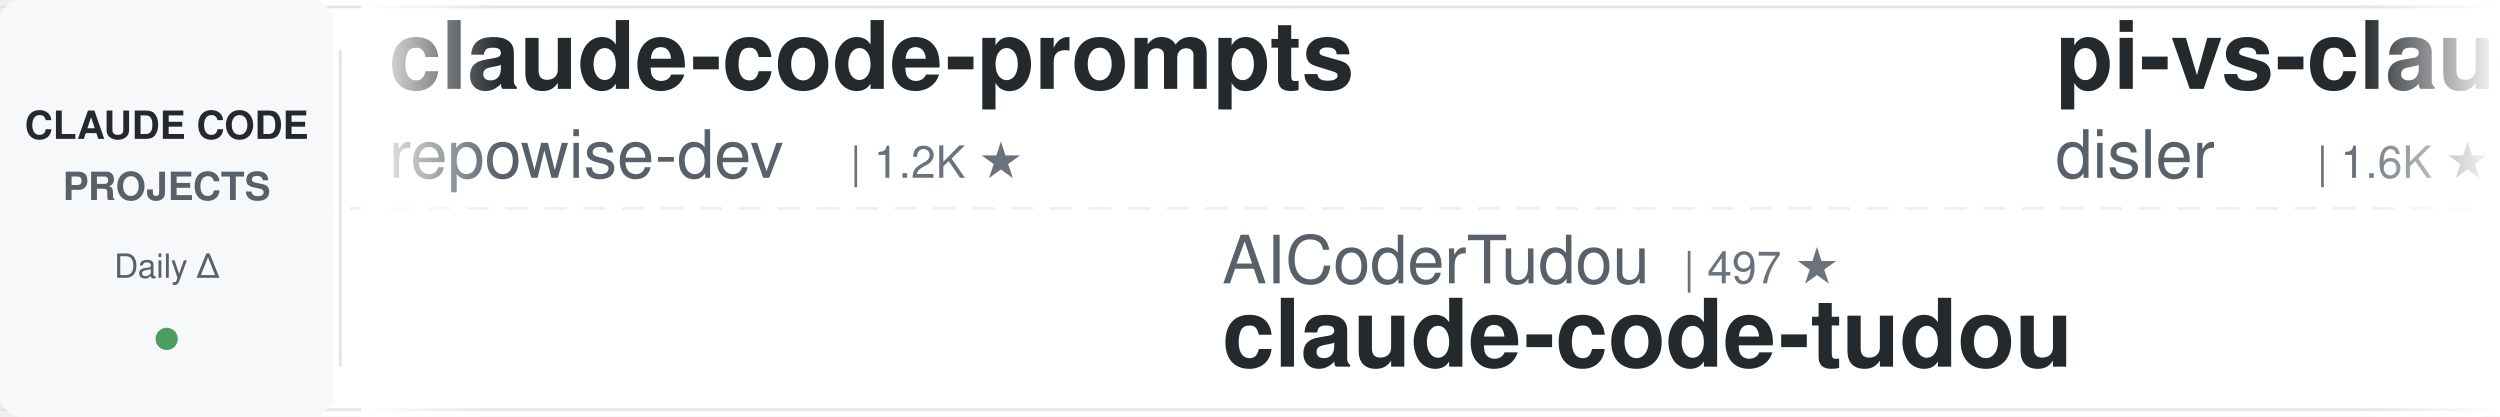
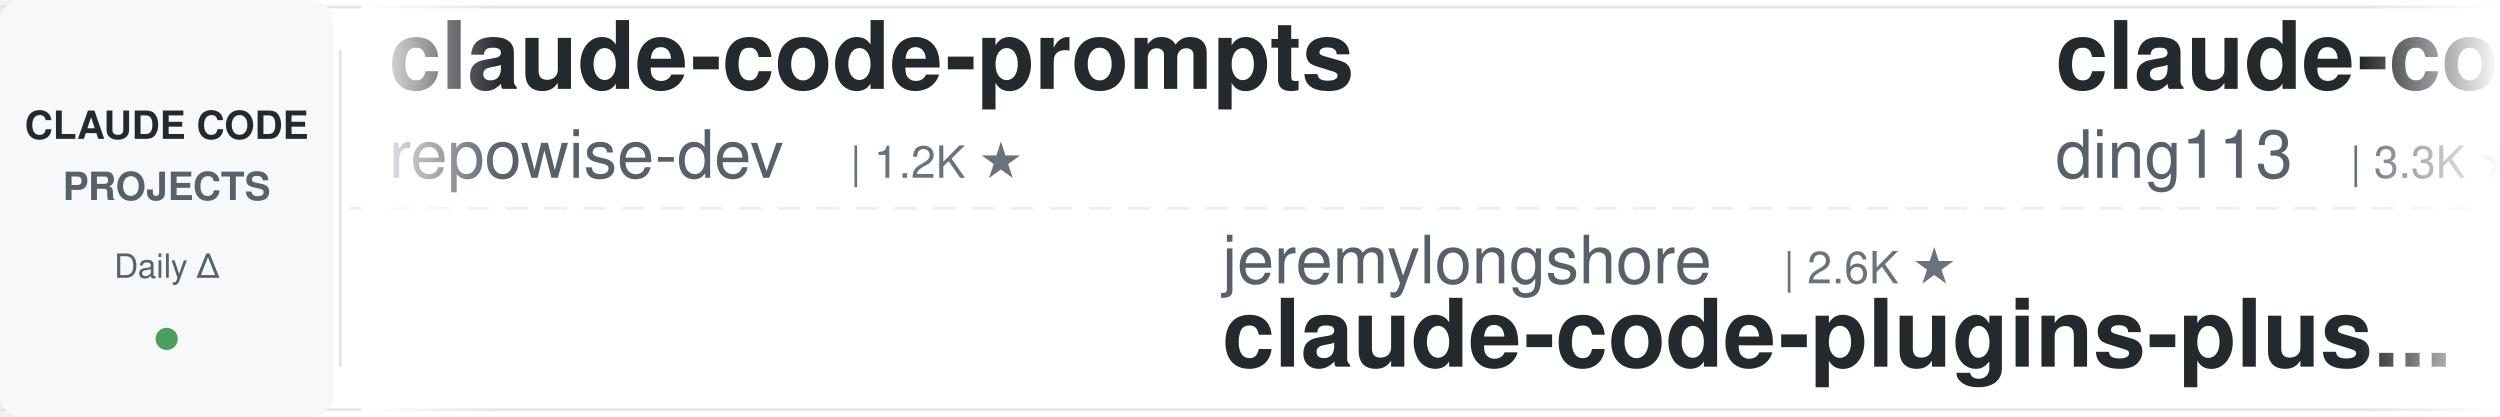
<svg xmlns="http://www.w3.org/2000/svg" width="900" height="150">
  <defs>
    <linearGradient id="leftFade" x1="0%" y1="0%" x2="100%" y2="0%">
      <stop offset="0%" style="stop-color:#ffffff;stop-opacity:1" />
      <stop offset="100%" style="stop-color:#ffffff;stop-opacity:0" />
    </linearGradient>
    <linearGradient id="rightFade" x1="0%" y1="0%" x2="100%" y2="0%">
      <stop offset="0%" style="stop-color:#ffffff;stop-opacity:0" />
      <stop offset="100%" style="stop-color:#ffffff;stop-opacity:1" />
    </linearGradient>
  </defs>
  <rect width="900" height="150" fill="#ffffff" rx="8" />
  <rect x="0" y="2" width="900" height="1" fill="#e1e4e8" />
  <rect x="0" y="147" width="900" height="1" fill="#e1e4e8" />
  <line x1="0" y1="75" x2="900" y2="75" stroke="#e1e4e8" stroke-width="1" stroke-dasharray="8 6" opacity="0.6" />
  <rect x="0" y="0" width="120" height="150" fill="#f6f8fa" rx="8" />
  <text x="60" y="50" font-family="-apple-system, BlinkMacSystemFont, 'Segoe UI', Helvetica, Arial, sans-serif" font-size="14" font-weight="600" fill="#24292e" text-anchor="middle">CLAUDE CODE</text>
  <text x="60" y="72" font-family="-apple-system, BlinkMacSystemFont, 'Segoe UI', Helvetica, Arial, sans-serif" font-size="14" font-weight="600" fill="#586069" text-anchor="middle">PROJECTS</text>
  <text x="60" y="100" font-family="-apple-system, BlinkMacSystemFont, 'Segoe UI', Helvetica, Arial, sans-serif" font-size="12" font-weight="500" fill="#586069" text-anchor="middle">Daily Δ</text>
  <circle cx="60" cy="122" r="4" fill="#22863a" opacity="0.8" />
  <rect x="122" y="18" width="1" height="114" fill="#e1e4e8" />
  <clipPath id="tickerClip">
    <rect x="130" y="0" width="770" height="150" />
  </clipPath>
  <g clip-path="url(#tickerClip)">
    <g id="tickerItems">
      <animateTransform attributeName="transform" attributeType="XML" type="translate" from="0 0" to="-3000 0" dur="54s" repeatCount="indefinite" />
      <g transform="translate(0, 0)">
        <text x="140" y="32" font-family="-apple-system, BlinkMacSystemFont, 'Segoe UI', Helvetica, Arial, sans-serif" font-size="34" font-weight="600" fill="#24292e">claude-code-prompts</text>
        <text x="140" y="64" font-family="-apple-system, BlinkMacSystemFont, 'Segoe UI', Helvetica, Arial, sans-serif" font-size="24" font-weight="400" fill="#586069">repowise-dev</text>
        <text x="306" y="64" font-family="-apple-system, BlinkMacSystemFont, 'Segoe UI', Helvetica, Arial, sans-serif" font-size="16" font-weight="500" fill="#6a737d">| 1.2K ★</text>
      </g>
      <g transform="translate(300, 0)">
-         <text x="140" y="102" font-family="-apple-system, BlinkMacSystemFont, 'Segoe UI', Helvetica, Arial, sans-serif" font-size="24" font-weight="400" fill="#586069">AICoderTudou</text>
-         <text x="306" y="102" font-family="-apple-system, BlinkMacSystemFont, 'Segoe UI', Helvetica, Arial, sans-serif" font-size="16" font-weight="500" fill="#6a737d">| 497 ★</text>
-         <text x="140" y="132" font-family="-apple-system, BlinkMacSystemFont, 'Segoe UI', Helvetica, Arial, sans-serif" font-size="34" font-weight="600" fill="#24292e">claude-code-tudou</text>
+         <text x="140" y="102" font-family="-apple-system, BlinkMacSystemFont, 'Segoe UI', Helvetica, Arial, sans-serif" font-size="24" font-weight="400" fill="#586069">jeremylongshore</text>
+         <text x="342" y="102" font-family="-apple-system, BlinkMacSystemFont, 'Segoe UI', Helvetica, Arial, sans-serif" font-size="16" font-weight="500" fill="#6a737d">| 2.6K ★</text>
+         <text x="140" y="132" font-family="-apple-system, BlinkMacSystemFont, 'Segoe UI', Helvetica, Arial, sans-serif" font-size="34" font-weight="600" fill="#24292e">claude-code-plugins-plus...</text>
      </g>
      <g transform="translate(600, 0)">
-         <text x="140" y="32" font-family="-apple-system, BlinkMacSystemFont, 'Segoe UI', Helvetica, Arial, sans-serif" font-size="34" font-weight="600" fill="#24292e">pi-vs-claude-code</text>
-         <text x="140" y="64" font-family="-apple-system, BlinkMacSystemFont, 'Segoe UI', Helvetica, Arial, sans-serif" font-size="24" font-weight="400" fill="#586069">disler</text>
-         <text x="234" y="64" font-family="-apple-system, BlinkMacSystemFont, 'Segoe UI', Helvetica, Arial, sans-serif" font-size="16" font-weight="500" fill="#6a737d">| 1.6K ★</text>
+         <text x="140" y="32" font-family="-apple-system, BlinkMacSystemFont, 'Segoe UI', Helvetica, Arial, sans-serif" font-size="34" font-weight="600" fill="#24292e">claude-code-hub</text>
+         <text x="140" y="64" font-family="-apple-system, BlinkMacSystemFont, 'Segoe UI', Helvetica, Arial, sans-serif" font-size="24" font-weight="400" fill="#586069">ding113</text>
+         <text x="246" y="64" font-family="-apple-system, BlinkMacSystemFont, 'Segoe UI', Helvetica, Arial, sans-serif" font-size="16" font-weight="500" fill="#6a737d">| 3.3K ★</text>
      </g>
      <g transform="translate(900, 0)">
-         <text x="140" y="102" font-family="-apple-system, BlinkMacSystemFont, 'Segoe UI', Helvetica, Arial, sans-serif" font-size="24" font-weight="400" fill="#586069">darcyegb</text>
-         <text x="258" y="102" font-family="-apple-system, BlinkMacSystemFont, 'Segoe UI', Helvetica, Arial, sans-serif" font-size="16" font-weight="500" fill="#6a737d">| 760 ★</text>
-         <text x="140" y="132" font-family="-apple-system, BlinkMacSystemFont, 'Segoe UI', Helvetica, Arial, sans-serif" font-size="34" font-weight="600" fill="#24292e">ClaudeCodeAgents</text>
+         <text x="140" y="102" font-family="-apple-system, BlinkMacSystemFont, 'Segoe UI', Helvetica, Arial, sans-serif" font-size="24" font-weight="400" fill="#586069">ChrisWiles</text>
+         <text x="282" y="102" font-family="-apple-system, BlinkMacSystemFont, 'Segoe UI', Helvetica, Arial, sans-serif" font-size="16" font-weight="500" fill="#6a737d">| 6.0K ★</text>
+         <text x="140" y="132" font-family="-apple-system, BlinkMacSystemFont, 'Segoe UI', Helvetica, Arial, sans-serif" font-size="34" font-weight="600" fill="#24292e">claude-code-showcase</text>
      </g>
      <g transform="translate(1200, 0)">
-         <text x="140" y="32" font-family="-apple-system, BlinkMacSystemFont, 'Segoe UI', Helvetica, Arial, sans-serif" font-size="34" font-weight="600" fill="#24292e">claude-code-cheat-sheet</text>
-         <text x="140" y="64" font-family="-apple-system, BlinkMacSystemFont, 'Segoe UI', Helvetica, Arial, sans-serif" font-size="24" font-weight="400" fill="#586069">Njengah</text>
-         <text x="246" y="64" font-family="-apple-system, BlinkMacSystemFont, 'Segoe UI', Helvetica, Arial, sans-serif" font-size="16" font-weight="500" fill="#6a737d">| 1.9K ★</text>
+         <text x="140" y="32" font-family="-apple-system, BlinkMacSystemFont, 'Segoe UI', Helvetica, Arial, sans-serif" font-size="34" font-weight="600" fill="#24292e">how-claude-code-works</text>
+         <text x="140" y="64" font-family="-apple-system, BlinkMacSystemFont, 'Segoe UI', Helvetica, Arial, sans-serif" font-size="24" font-weight="400" fill="#586069">Windy3f3f3f3f</text>
+         <text x="318" y="64" font-family="-apple-system, BlinkMacSystemFont, 'Segoe UI', Helvetica, Arial, sans-serif" font-size="16" font-weight="500" fill="#6a737d">| 3.4K ★</text>
      </g>
      <g transform="translate(1500, 0)">
-         <text x="140" y="102" font-family="-apple-system, BlinkMacSystemFont, 'Segoe UI', Helvetica, Arial, sans-serif" font-size="24" font-weight="400" fill="#586069">Pimzino</text>
-         <text x="246" y="102" font-family="-apple-system, BlinkMacSystemFont, 'Segoe UI', Helvetica, Arial, sans-serif" font-size="16" font-weight="500" fill="#6a737d">| 3.8K ★</text>
-         <text x="140" y="132" font-family="-apple-system, BlinkMacSystemFont, 'Segoe UI', Helvetica, Arial, sans-serif" font-size="34" font-weight="600" fill="#24292e">claude-code-spec-workflo...</text>
+         <text x="140" y="102" font-family="-apple-system, BlinkMacSystemFont, 'Segoe UI', Helvetica, Arial, sans-serif" font-size="24" font-weight="400" fill="#586069">Yuyz0112</text>
+         <text x="258" y="102" font-family="-apple-system, BlinkMacSystemFont, 'Segoe UI', Helvetica, Arial, sans-serif" font-size="16" font-weight="500" fill="#6a737d">| 2.4K ★</text>
+         <text x="140" y="132" font-family="-apple-system, BlinkMacSystemFont, 'Segoe UI', Helvetica, Arial, sans-serif" font-size="34" font-weight="600" fill="#24292e">claude-code-reverse</text>
      </g>
      <g transform="translate(1800, 0)">
-         <text x="140" y="32" font-family="-apple-system, BlinkMacSystemFont, 'Segoe UI', Helvetica, Arial, sans-serif" font-size="34" font-weight="600" fill="#24292e">claude-code-proxy</text>
-         <text x="140" y="64" font-family="-apple-system, BlinkMacSystemFont, 'Segoe UI', Helvetica, Arial, sans-serif" font-size="24" font-weight="400" fill="#586069">1rgs</text>
-         <text x="210" y="64" font-family="-apple-system, BlinkMacSystemFont, 'Segoe UI', Helvetica, Arial, sans-serif" font-size="16" font-weight="500" fill="#6a737d">| 3.7K ★</text>
+         <text x="140" y="32" font-family="-apple-system, BlinkMacSystemFont, 'Segoe UI', Helvetica, Arial, sans-serif" font-size="34" font-weight="600" fill="#24292e">claude-code-spec-workflo...</text>
+         <text x="140" y="64" font-family="-apple-system, BlinkMacSystemFont, 'Segoe UI', Helvetica, Arial, sans-serif" font-size="24" font-weight="400" fill="#586069">Pimzino</text>
+         <text x="246" y="64" font-family="-apple-system, BlinkMacSystemFont, 'Segoe UI', Helvetica, Arial, sans-serif" font-size="16" font-weight="500" fill="#6a737d">| 3.8K ★</text>
      </g>
      <g transform="translate(2100, 0)">
-         <text x="140" y="102" font-family="-apple-system, BlinkMacSystemFont, 'Segoe UI', Helvetica, Arial, sans-serif" font-size="24" font-weight="400" fill="#586069">digitalsamba</text>
-         <text x="306" y="102" font-family="-apple-system, BlinkMacSystemFont, 'Segoe UI', Helvetica, Arial, sans-serif" font-size="16" font-weight="500" fill="#6a737d">| 1.9K ★</text>
-         <text x="140" y="132" font-family="-apple-system, BlinkMacSystemFont, 'Segoe UI', Helvetica, Arial, sans-serif" font-size="34" font-weight="600" fill="#24292e">claude-code-video-toolki...</text>
+         <text x="140" y="102" font-family="-apple-system, BlinkMacSystemFont, 'Segoe UI', Helvetica, Arial, sans-serif" font-size="24" font-weight="400" fill="#586069">LING71671</text>
+         <text x="270" y="102" font-family="-apple-system, BlinkMacSystemFont, 'Segoe UI', Helvetica, Arial, sans-serif" font-size="16" font-weight="500" fill="#6a737d">| 945 ★</text>
+         <text x="140" y="132" font-family="-apple-system, BlinkMacSystemFont, 'Segoe UI', Helvetica, Arial, sans-serif" font-size="34" font-weight="600" fill="#24292e">Open-ClaudeCode</text>
      </g>
      <g transform="translate(2400, 0)">
-         <text x="140" y="32" font-family="-apple-system, BlinkMacSystemFont, 'Segoe UI', Helvetica, Arial, sans-serif" font-size="34" font-weight="600" fill="#24292e">claude-code-hooks-master...</text>
-         <text x="140" y="64" font-family="-apple-system, BlinkMacSystemFont, 'Segoe UI', Helvetica, Arial, sans-serif" font-size="24" font-weight="400" fill="#586069">disler</text>
-         <text x="234" y="64" font-family="-apple-system, BlinkMacSystemFont, 'Segoe UI', Helvetica, Arial, sans-serif" font-size="16" font-weight="500" fill="#6a737d">| 3.9K ★</text>
+         <text x="140" y="32" font-family="-apple-system, BlinkMacSystemFont, 'Segoe UI', Helvetica, Arial, sans-serif" font-size="34" font-weight="600" fill="#24292e">oh-my-claudecode</text>
+         <text x="140" y="64" font-family="-apple-system, BlinkMacSystemFont, 'Segoe UI', Helvetica, Arial, sans-serif" font-size="24" font-weight="400" fill="#586069">Yeachan-Heo</text>
+         <text x="294" y="64" font-family="-apple-system, BlinkMacSystemFont, 'Segoe UI', Helvetica, Arial, sans-serif" font-size="16" font-weight="500" fill="#6a737d">| 38.6K ★</text>
      </g>
      <g transform="translate(2700, 0)">
-         <text x="140" y="102" font-family="-apple-system, BlinkMacSystemFont, 'Segoe UI', Helvetica, Arial, sans-serif" font-size="24" font-weight="400" fill="#586069">lorryjovens-hub</text>
-         <text x="342" y="102" font-family="-apple-system, BlinkMacSystemFont, 'Segoe UI', Helvetica, Arial, sans-serif" font-size="16" font-weight="500" fill="#6a737d">| 1.7K ★</text>
-         <text x="140" y="132" font-family="-apple-system, BlinkMacSystemFont, 'Segoe UI', Helvetica, Arial, sans-serif" font-size="34" font-weight="600" fill="#24292e">claude-code-rust</text>
+         <text x="140" y="102" font-family="-apple-system, BlinkMacSystemFont, 'Segoe UI', Helvetica, Arial, sans-serif" font-size="24" font-weight="400" fill="#586069">anthropics</text>
+         <text x="282" y="102" font-family="-apple-system, BlinkMacSystemFont, 'Segoe UI', Helvetica, Arial, sans-serif" font-size="16" font-weight="500" fill="#6a737d">| 5.9K ★</text>
+         <text x="140" y="132" font-family="-apple-system, BlinkMacSystemFont, 'Segoe UI', Helvetica, Arial, sans-serif" font-size="34" font-weight="600" fill="#24292e">claude-code-security-rev...</text>
      </g>
      <g transform="translate(3000, 0)">
        <text x="140" y="32" font-family="-apple-system, BlinkMacSystemFont, 'Segoe UI', Helvetica, Arial, sans-serif" font-size="34" font-weight="600" fill="#24292e">claude-code-prompts</text>
        <text x="140" y="64" font-family="-apple-system, BlinkMacSystemFont, 'Segoe UI', Helvetica, Arial, sans-serif" font-size="24" font-weight="400" fill="#586069">repowise-dev</text>
        <text x="306" y="64" font-family="-apple-system, BlinkMacSystemFont, 'Segoe UI', Helvetica, Arial, sans-serif" font-size="16" font-weight="500" fill="#6a737d">| 1.2K ★</text>
      </g>
      <g transform="translate(3300, 0)">
-         <text x="140" y="102" font-family="-apple-system, BlinkMacSystemFont, 'Segoe UI', Helvetica, Arial, sans-serif" font-size="24" font-weight="400" fill="#586069">AICoderTudou</text>
-         <text x="306" y="102" font-family="-apple-system, BlinkMacSystemFont, 'Segoe UI', Helvetica, Arial, sans-serif" font-size="16" font-weight="500" fill="#6a737d">| 497 ★</text>
-         <text x="140" y="132" font-family="-apple-system, BlinkMacSystemFont, 'Segoe UI', Helvetica, Arial, sans-serif" font-size="34" font-weight="600" fill="#24292e">claude-code-tudou</text>
+         <text x="140" y="102" font-family="-apple-system, BlinkMacSystemFont, 'Segoe UI', Helvetica, Arial, sans-serif" font-size="24" font-weight="400" fill="#586069">jeremylongshore</text>
+         <text x="342" y="102" font-family="-apple-system, BlinkMacSystemFont, 'Segoe UI', Helvetica, Arial, sans-serif" font-size="16" font-weight="500" fill="#6a737d">| 2.6K ★</text>
+         <text x="140" y="132" font-family="-apple-system, BlinkMacSystemFont, 'Segoe UI', Helvetica, Arial, sans-serif" font-size="34" font-weight="600" fill="#24292e">claude-code-plugins-plus...</text>
      </g>
      <g transform="translate(3600, 0)">
-         <text x="140" y="32" font-family="-apple-system, BlinkMacSystemFont, 'Segoe UI', Helvetica, Arial, sans-serif" font-size="34" font-weight="600" fill="#24292e">pi-vs-claude-code</text>
-         <text x="140" y="64" font-family="-apple-system, BlinkMacSystemFont, 'Segoe UI', Helvetica, Arial, sans-serif" font-size="24" font-weight="400" fill="#586069">disler</text>
-         <text x="234" y="64" font-family="-apple-system, BlinkMacSystemFont, 'Segoe UI', Helvetica, Arial, sans-serif" font-size="16" font-weight="500" fill="#6a737d">| 1.6K ★</text>
+         <text x="140" y="32" font-family="-apple-system, BlinkMacSystemFont, 'Segoe UI', Helvetica, Arial, sans-serif" font-size="34" font-weight="600" fill="#24292e">claude-code-hub</text>
+         <text x="140" y="64" font-family="-apple-system, BlinkMacSystemFont, 'Segoe UI', Helvetica, Arial, sans-serif" font-size="24" font-weight="400" fill="#586069">ding113</text>
+         <text x="246" y="64" font-family="-apple-system, BlinkMacSystemFont, 'Segoe UI', Helvetica, Arial, sans-serif" font-size="16" font-weight="500" fill="#6a737d">| 3.3K ★</text>
      </g>
      <g transform="translate(3900, 0)">
-         <text x="140" y="102" font-family="-apple-system, BlinkMacSystemFont, 'Segoe UI', Helvetica, Arial, sans-serif" font-size="24" font-weight="400" fill="#586069">darcyegb</text>
-         <text x="258" y="102" font-family="-apple-system, BlinkMacSystemFont, 'Segoe UI', Helvetica, Arial, sans-serif" font-size="16" font-weight="500" fill="#6a737d">| 760 ★</text>
-         <text x="140" y="132" font-family="-apple-system, BlinkMacSystemFont, 'Segoe UI', Helvetica, Arial, sans-serif" font-size="34" font-weight="600" fill="#24292e">ClaudeCodeAgents</text>
+         <text x="140" y="102" font-family="-apple-system, BlinkMacSystemFont, 'Segoe UI', Helvetica, Arial, sans-serif" font-size="24" font-weight="400" fill="#586069">ChrisWiles</text>
+         <text x="282" y="102" font-family="-apple-system, BlinkMacSystemFont, 'Segoe UI', Helvetica, Arial, sans-serif" font-size="16" font-weight="500" fill="#6a737d">| 6.0K ★</text>
+         <text x="140" y="132" font-family="-apple-system, BlinkMacSystemFont, 'Segoe UI', Helvetica, Arial, sans-serif" font-size="34" font-weight="600" fill="#24292e">claude-code-showcase</text>
      </g>
    </g>
  </g>
  <rect x="130" y="0" width="50" height="150" fill="url(#leftFade)" />
  <rect x="850" y="0" width="50" height="150" fill="url(#rightFade)" />
</svg>
